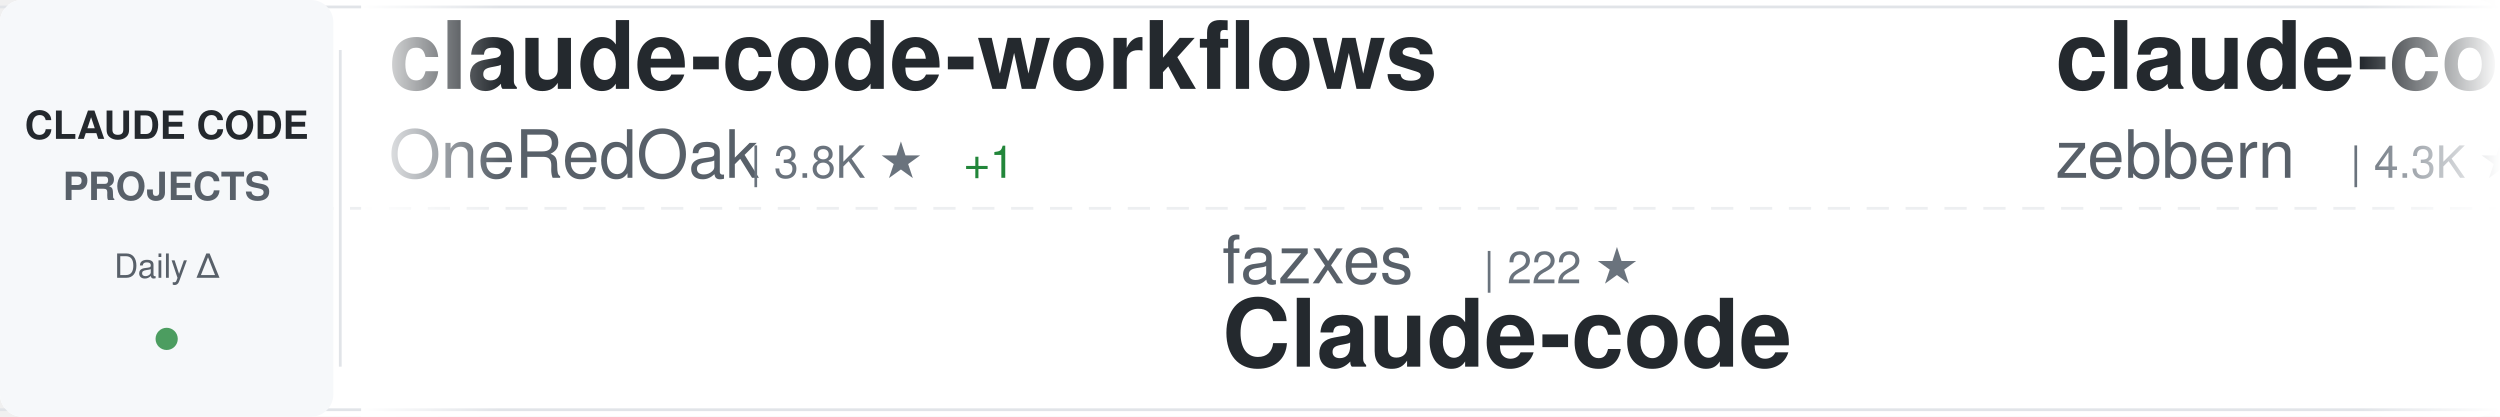
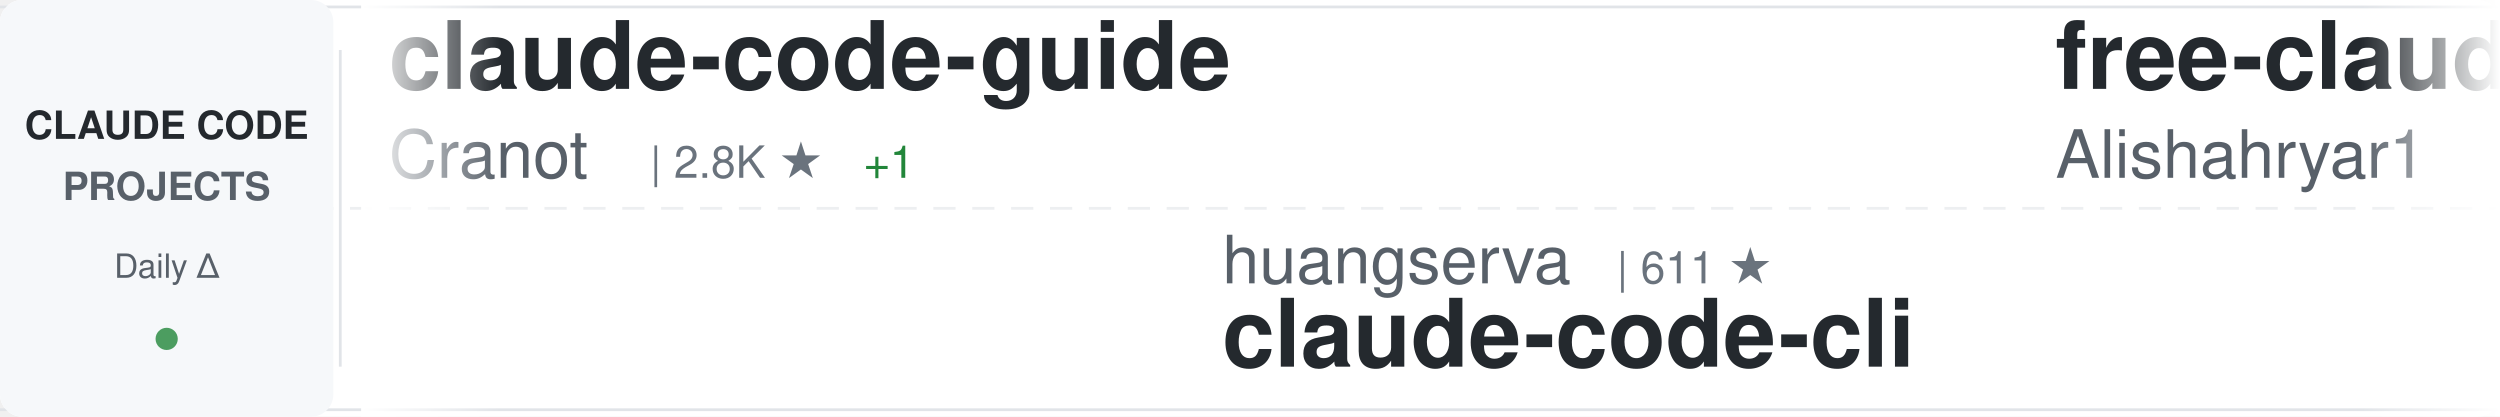
<svg xmlns="http://www.w3.org/2000/svg" width="900" height="150">
  <defs>
    <linearGradient id="awesomeLeftFade" x1="0%" y1="0%" x2="100%" y2="0%">
      <stop offset="0%" style="stop-color:#ffffff;stop-opacity:1" />
      <stop offset="100%" style="stop-color:#ffffff;stop-opacity:0" />
    </linearGradient>
    <linearGradient id="awesomeRightFade" x1="0%" y1="0%" x2="100%" y2="0%">
      <stop offset="0%" style="stop-color:#ffffff;stop-opacity:0" />
      <stop offset="100%" style="stop-color:#ffffff;stop-opacity:1" />
    </linearGradient>
  </defs>
  <rect width="900" height="150" fill="#ffffff" rx="8" />
  <rect x="0" y="2" width="900" height="1" fill="#e1e4e8" />
  <rect x="0" y="147" width="900" height="1" fill="#e1e4e8" />
  <line x1="0" y1="75" x2="900" y2="75" stroke="#e1e4e8" stroke-width="1" stroke-dasharray="8 6" opacity="0.6" />
  <rect x="0" y="0" width="120" height="150" fill="#f6f8fa" rx="8" />
  <text x="60" y="50" font-family="-apple-system, BlinkMacSystemFont, 'Segoe UI', Helvetica, Arial, sans-serif" font-size="14" font-weight="600" fill="#24292e" text-anchor="middle">CLAUDE CODE</text>
  <text x="60" y="72" font-family="-apple-system, BlinkMacSystemFont, 'Segoe UI', Helvetica, Arial, sans-serif" font-size="14" font-weight="600" fill="#586069" text-anchor="middle">PROJECTS</text>
  <text x="60" y="100" font-family="-apple-system, BlinkMacSystemFont, 'Segoe UI', Helvetica, Arial, sans-serif" font-size="12" font-weight="500" fill="#586069" text-anchor="middle">Daily Δ</text>
  <circle cx="60" cy="122" r="4" fill="#22863a" opacity="0.8" />
  <rect x="122" y="18" width="1" height="114" fill="#e1e4e8" />
  <clipPath id="awesomeTickerClip">
    <rect x="130" y="0" width="770" height="150" />
  </clipPath>
  <g clip-path="url(#awesomeTickerClip)">
    <g id="awesomeTickerItems">
      <animateTransform attributeName="transform" attributeType="XML" type="translate" from="0 0" to="-3000 0" dur="54s" repeatCount="indefinite" />
      <g transform="translate(0, 0)">
-         <text x="140" y="32" font-family="-apple-system, BlinkMacSystemFont, 'Segoe UI', Helvetica, Arial, sans-serif" font-size="34" font-weight="600" fill="#24292e">claude-code-workflows</text>
-         <text x="140" y="64" font-family="-apple-system, BlinkMacSystemFont, 'Segoe UI', Helvetica, Arial, sans-serif" font-size="24" font-weight="400" fill="#586069">OneRedOak</text>
-         <text x="270" y="64" font-family="-apple-system, BlinkMacSystemFont, 'Segoe UI', Helvetica, Arial, sans-serif" font-size="16" font-weight="500" fill="#6a737d">| 3.8K ★</text>
-         <text x="347" y="64" font-family="-apple-system, BlinkMacSystemFont, 'Segoe UI', Helvetica, Arial, sans-serif" font-size="16" font-weight="500" fill="#22863a"> +1</text>
+         <text x="140" y="32" font-family="-apple-system, BlinkMacSystemFont, 'Segoe UI', Helvetica, Arial, sans-serif" font-size="34" font-weight="600" fill="#24292e">claude-code-guide</text>
+         <text x="140" y="64" font-family="-apple-system, BlinkMacSystemFont, 'Segoe UI', Helvetica, Arial, sans-serif" font-size="24" font-weight="400" fill="#586069">Cranot</text>
+         <text x="234" y="64" font-family="-apple-system, BlinkMacSystemFont, 'Segoe UI', Helvetica, Arial, sans-serif" font-size="16" font-weight="500" fill="#6a737d">| 2.8K ★</text>
+         <text x="311" y="64" font-family="-apple-system, BlinkMacSystemFont, 'Segoe UI', Helvetica, Arial, sans-serif" font-size="16" font-weight="500" fill="#22863a"> +1</text>
      </g>
      <g transform="translate(300, 0)">
-         <text x="140" y="102" font-family="-apple-system, BlinkMacSystemFont, 'Segoe UI', Helvetica, Arial, sans-serif" font-size="24" font-weight="400" fill="#586069">fazxes</text>
-         <text x="234" y="102" font-family="-apple-system, BlinkMacSystemFont, 'Segoe UI', Helvetica, Arial, sans-serif" font-size="16" font-weight="500" fill="#6a737d">| 222 ★</text>
-         <text x="140" y="132" font-family="-apple-system, BlinkMacSystemFont, 'Segoe UI', Helvetica, Arial, sans-serif" font-size="34" font-weight="600" fill="#24292e">Claude-code</text>
+         <text x="140" y="102" font-family="-apple-system, BlinkMacSystemFont, 'Segoe UI', Helvetica, Arial, sans-serif" font-size="24" font-weight="400" fill="#586069">huangserva</text>
+         <text x="282" y="102" font-family="-apple-system, BlinkMacSystemFont, 'Segoe UI', Helvetica, Arial, sans-serif" font-size="16" font-weight="500" fill="#6a737d">| 611 ★</text>
+         <text x="140" y="132" font-family="-apple-system, BlinkMacSystemFont, 'Segoe UI', Helvetica, Arial, sans-serif" font-size="34" font-weight="600" fill="#24292e">claude-code-cli</text>
      </g>
      <g transform="translate(600, 0)">
-         <text x="140" y="32" font-family="-apple-system, BlinkMacSystemFont, 'Segoe UI', Helvetica, Arial, sans-serif" font-size="34" font-weight="600" fill="#24292e">claude-code-guide</text>
-         <text x="140" y="64" font-family="-apple-system, BlinkMacSystemFont, 'Segoe UI', Helvetica, Arial, sans-serif" font-size="24" font-weight="400" fill="#586069">zebbern</text>
-         <text x="246" y="64" font-family="-apple-system, BlinkMacSystemFont, 'Segoe UI', Helvetica, Arial, sans-serif" font-size="16" font-weight="500" fill="#6a737d">| 4.3K ★</text>
-         <text x="323" y="64" font-family="-apple-system, BlinkMacSystemFont, 'Segoe UI', Helvetica, Arial, sans-serif" font-size="16" font-weight="500" fill="#22863a"> +3</text>
-       </g>
-       <g transform="translate(900, 0)">
-         <text x="140" y="102" font-family="-apple-system, BlinkMacSystemFont, 'Segoe UI', Helvetica, Arial, sans-serif" font-size="24" font-weight="400" fill="#586069">lst97</text>
-         <text x="222" y="102" font-family="-apple-system, BlinkMacSystemFont, 'Segoe UI', Helvetica, Arial, sans-serif" font-size="16" font-weight="500" fill="#6a737d">| 1.6K ★</text>
-         <text x="299" y="102" font-family="-apple-system, BlinkMacSystemFont, 'Segoe UI', Helvetica, Arial, sans-serif" font-size="16" font-weight="500" fill="#22863a"> +2</text>
-         <text x="140" y="132" font-family="-apple-system, BlinkMacSystemFont, 'Segoe UI', Helvetica, Arial, sans-serif" font-size="34" font-weight="600" fill="#24292e">claude-code-sub-agents</text>
-       </g>
-       <g transform="translate(1200, 0)">
        <text x="140" y="32" font-family="-apple-system, BlinkMacSystemFont, 'Segoe UI', Helvetica, Arial, sans-serif" font-size="34" font-weight="600" fill="#24292e">free-claude-code</text>
        <text x="140" y="64" font-family="-apple-system, BlinkMacSystemFont, 'Segoe UI', Helvetica, Arial, sans-serif" font-size="24" font-weight="400" fill="#586069">Alishahryar1</text>
        <text x="306" y="64" font-family="-apple-system, BlinkMacSystemFont, 'Segoe UI', Helvetica, Arial, sans-serif" font-size="16" font-weight="500" fill="#6a737d">| 37.2K ★</text>
-         <text x="392" y="64" font-family="-apple-system, BlinkMacSystemFont, 'Segoe UI', Helvetica, Arial, sans-serif" font-size="16" font-weight="500" fill="#22863a"> +165</text>
+         <text x="392" y="64" font-family="-apple-system, BlinkMacSystemFont, 'Segoe UI', Helvetica, Arial, sans-serif" font-size="16" font-weight="500" fill="#22863a"> +159</text>
+       </g>
+       <g transform="translate(900, 0)">
+         <text x="140" y="102" font-family="-apple-system, BlinkMacSystemFont, 'Segoe UI', Helvetica, Arial, sans-serif" font-size="24" font-weight="400" fill="#586069">pedrohcgs</text>
+         <text x="270" y="102" font-family="-apple-system, BlinkMacSystemFont, 'Segoe UI', Helvetica, Arial, sans-serif" font-size="16" font-weight="500" fill="#6a737d">| 1.3K ★</text>
+         <text x="347" y="102" font-family="-apple-system, BlinkMacSystemFont, 'Segoe UI', Helvetica, Arial, sans-serif" font-size="16" font-weight="500" fill="#22863a"> +9</text>
+         <text x="140" y="132" font-family="-apple-system, BlinkMacSystemFont, 'Segoe UI', Helvetica, Arial, sans-serif" font-size="34" font-weight="600" fill="#24292e">claude-code-my-workflow</text>
+       </g>
+       <g transform="translate(1200, 0)">
+         <text x="140" y="32" font-family="-apple-system, BlinkMacSystemFont, 'Segoe UI', Helvetica, Arial, sans-serif" font-size="34" font-weight="600" fill="#24292e">claude-code-rev</text>
+         <text x="140" y="64" font-family="-apple-system, BlinkMacSystemFont, 'Segoe UI', Helvetica, Arial, sans-serif" font-size="24" font-weight="400" fill="#586069">oboard</text>
+         <text x="234" y="64" font-family="-apple-system, BlinkMacSystemFont, 'Segoe UI', Helvetica, Arial, sans-serif" font-size="16" font-weight="500" fill="#6a737d">| 3.2K ★</text>
+         <text x="311" y="64" font-family="-apple-system, BlinkMacSystemFont, 'Segoe UI', Helvetica, Arial, sans-serif" font-size="16" font-weight="500" fill="#22863a"> +2</text>
      </g>
      <g transform="translate(1500, 0)">
-         <text x="140" y="102" font-family="-apple-system, BlinkMacSystemFont, 'Segoe UI', Helvetica, Arial, sans-serif" font-size="24" font-weight="400" fill="#586069">Windy3f3f3f3f</text>
-         <text x="318" y="102" font-family="-apple-system, BlinkMacSystemFont, 'Segoe UI', Helvetica, Arial, sans-serif" font-size="16" font-weight="500" fill="#6a737d">| 2.7K ★</text>
-         <text x="395" y="102" font-family="-apple-system, BlinkMacSystemFont, 'Segoe UI', Helvetica, Arial, sans-serif" font-size="16" font-weight="500" fill="#22863a"> +7</text>
-         <text x="140" y="132" font-family="-apple-system, BlinkMacSystemFont, 'Segoe UI', Helvetica, Arial, sans-serif" font-size="34" font-weight="600" fill="#24292e">how-claude-code-works</text>
-       </g>
-       <g transform="translate(1800, 0)">
-         <text x="140" y="32" font-family="-apple-system, BlinkMacSystemFont, 'Segoe UI', Helvetica, Arial, sans-serif" font-size="34" font-weight="600" fill="#24292e">Claude-Code</text>
-         <text x="140" y="64" font-family="-apple-system, BlinkMacSystemFont, 'Segoe UI', Helvetica, Arial, sans-serif" font-size="24" font-weight="400" fill="#586069">pengchengneo</text>
-         <text x="306" y="64" font-family="-apple-system, BlinkMacSystemFont, 'Segoe UI', Helvetica, Arial, sans-serif" font-size="16" font-weight="500" fill="#6a737d">| 1.6K ★</text>
-         <text x="383" y="64" font-family="-apple-system, BlinkMacSystemFont, 'Segoe UI', Helvetica, Arial, sans-serif" font-size="16" font-weight="500" fill="#22863a"> +4</text>
-       </g>
-       <g transform="translate(2100, 0)">
-         <text x="140" y="102" font-family="-apple-system, BlinkMacSystemFont, 'Segoe UI', Helvetica, Arial, sans-serif" font-size="24" font-weight="400" fill="#586069">ykdojo</text>
-         <text x="234" y="102" font-family="-apple-system, BlinkMacSystemFont, 'Segoe UI', Helvetica, Arial, sans-serif" font-size="16" font-weight="500" fill="#6a737d">| 8.9K ★</text>
-         <text x="311" y="102" font-family="-apple-system, BlinkMacSystemFont, 'Segoe UI', Helvetica, Arial, sans-serif" font-size="16" font-weight="500" fill="#22863a"> +10</text>
-         <text x="140" y="132" font-family="-apple-system, BlinkMacSystemFont, 'Segoe UI', Helvetica, Arial, sans-serif" font-size="34" font-weight="600" fill="#24292e">claude-code-tips</text>
-       </g>
-       <g transform="translate(2400, 0)">
-         <text x="140" y="32" font-family="-apple-system, BlinkMacSystemFont, 'Segoe UI', Helvetica, Arial, sans-serif" font-size="34" font-weight="600" fill="#24292e">claude-code-base-action</text>
-         <text x="140" y="64" font-family="-apple-system, BlinkMacSystemFont, 'Segoe UI', Helvetica, Arial, sans-serif" font-size="24" font-weight="400" fill="#586069">anthropics</text>
-         <text x="282" y="64" font-family="-apple-system, BlinkMacSystemFont, 'Segoe UI', Helvetica, Arial, sans-serif" font-size="16" font-weight="500" fill="#6a737d">| 888 ★</text>
-         <text x="350" y="64" font-family="-apple-system, BlinkMacSystemFont, 'Segoe UI', Helvetica, Arial, sans-serif" font-size="16" font-weight="500" fill="#22863a"> +1</text>
-       </g>
-       <g transform="translate(2700, 0)">
        <text x="140" y="102" font-family="-apple-system, BlinkMacSystemFont, 'Segoe UI', Helvetica, Arial, sans-serif" font-size="24" font-weight="400" fill="#586069">digitalsamba</text>
        <text x="306" y="102" font-family="-apple-system, BlinkMacSystemFont, 'Segoe UI', Helvetica, Arial, sans-serif" font-size="16" font-weight="500" fill="#6a737d">| 1.6K ★</text>
        <text x="383" y="102" font-family="-apple-system, BlinkMacSystemFont, 'Segoe UI', Helvetica, Arial, sans-serif" font-size="16" font-weight="500" fill="#22863a"> +9</text>
        <text x="140" y="132" font-family="-apple-system, BlinkMacSystemFont, 'Segoe UI', Helvetica, Arial, sans-serif" font-size="34" font-weight="600" fill="#24292e">claude-code-video-toolki...</text>
      </g>
+       <g transform="translate(1800, 0)">
+         <text x="140" y="32" font-family="-apple-system, BlinkMacSystemFont, 'Segoe UI', Helvetica, Arial, sans-serif" font-size="34" font-weight="600" fill="#24292e">Dive-into-Claude-Code</text>
+         <text x="140" y="64" font-family="-apple-system, BlinkMacSystemFont, 'Segoe UI', Helvetica, Arial, sans-serif" font-size="24" font-weight="400" fill="#586069">VILA-Lab</text>
+         <text x="258" y="64" font-family="-apple-system, BlinkMacSystemFont, 'Segoe UI', Helvetica, Arial, sans-serif" font-size="16" font-weight="500" fill="#6a737d">| 1.8K ★</text>
+         <text x="335" y="64" font-family="-apple-system, BlinkMacSystemFont, 'Segoe UI', Helvetica, Arial, sans-serif" font-size="16" font-weight="500" fill="#22863a"> +8</text>
+       </g>
+       <g transform="translate(2100, 0)">
+         <text x="140" y="102" font-family="-apple-system, BlinkMacSystemFont, 'Segoe UI', Helvetica, Arial, sans-serif" font-size="24" font-weight="400" fill="#586069">nicedreamzapp</text>
+         <text x="318" y="102" font-family="-apple-system, BlinkMacSystemFont, 'Segoe UI', Helvetica, Arial, sans-serif" font-size="16" font-weight="500" fill="#6a737d">| 2.9K ★</text>
+         <text x="395" y="102" font-family="-apple-system, BlinkMacSystemFont, 'Segoe UI', Helvetica, Arial, sans-serif" font-size="16" font-weight="500" fill="#22863a"> +34</text>
+         <text x="140" y="132" font-family="-apple-system, BlinkMacSystemFont, 'Segoe UI', Helvetica, Arial, sans-serif" font-size="34" font-weight="600" fill="#24292e">claude-code-local</text>
+       </g>
+       <g transform="translate(2400, 0)">
+         <text x="140" y="32" font-family="-apple-system, BlinkMacSystemFont, 'Segoe UI', Helvetica, Arial, sans-serif" font-size="34" font-weight="600" fill="#24292e">claude-coder</text>
+         <text x="140" y="64" font-family="-apple-system, BlinkMacSystemFont, 'Segoe UI', Helvetica, Arial, sans-serif" font-size="24" font-weight="400" fill="#586069">kodu-ai</text>
+         <text x="246" y="64" font-family="-apple-system, BlinkMacSystemFont, 'Segoe UI', Helvetica, Arial, sans-serif" font-size="16" font-weight="500" fill="#6a737d">| 5.3K ★</text>
+         <text x="323" y="64" font-family="-apple-system, BlinkMacSystemFont, 'Segoe UI', Helvetica, Arial, sans-serif" font-size="16" font-weight="500" fill="#22863a"> +2</text>
+       </g>
+       <g transform="translate(2700, 0)">
+         <text x="140" y="102" font-family="-apple-system, BlinkMacSystemFont, 'Segoe UI', Helvetica, Arial, sans-serif" font-size="24" font-weight="400" fill="#586069">luyao618</text>
+         <text x="258" y="102" font-family="-apple-system, BlinkMacSystemFont, 'Segoe UI', Helvetica, Arial, sans-serif" font-size="16" font-weight="500" fill="#6a737d">| 1.6K ★</text>
+         <text x="335" y="102" font-family="-apple-system, BlinkMacSystemFont, 'Segoe UI', Helvetica, Arial, sans-serif" font-size="16" font-weight="500" fill="#22863a"> +4</text>
+         <text x="140" y="132" font-family="-apple-system, BlinkMacSystemFont, 'Segoe UI', Helvetica, Arial, sans-serif" font-size="34" font-weight="600" fill="#24292e">Claude-Code-Source-Study</text>
+       </g>
      <g transform="translate(3000, 0)">
-         <text x="140" y="32" font-family="-apple-system, BlinkMacSystemFont, 'Segoe UI', Helvetica, Arial, sans-serif" font-size="34" font-weight="600" fill="#24292e">claude-code-workflows</text>
-         <text x="140" y="64" font-family="-apple-system, BlinkMacSystemFont, 'Segoe UI', Helvetica, Arial, sans-serif" font-size="24" font-weight="400" fill="#586069">OneRedOak</text>
-         <text x="270" y="64" font-family="-apple-system, BlinkMacSystemFont, 'Segoe UI', Helvetica, Arial, sans-serif" font-size="16" font-weight="500" fill="#6a737d">| 3.8K ★</text>
-         <text x="347" y="64" font-family="-apple-system, BlinkMacSystemFont, 'Segoe UI', Helvetica, Arial, sans-serif" font-size="16" font-weight="500" fill="#22863a"> +1</text>
+         <text x="140" y="32" font-family="-apple-system, BlinkMacSystemFont, 'Segoe UI', Helvetica, Arial, sans-serif" font-size="34" font-weight="600" fill="#24292e">claude-code-guide</text>
+         <text x="140" y="64" font-family="-apple-system, BlinkMacSystemFont, 'Segoe UI', Helvetica, Arial, sans-serif" font-size="24" font-weight="400" fill="#586069">Cranot</text>
+         <text x="234" y="64" font-family="-apple-system, BlinkMacSystemFont, 'Segoe UI', Helvetica, Arial, sans-serif" font-size="16" font-weight="500" fill="#6a737d">| 2.8K ★</text>
+         <text x="311" y="64" font-family="-apple-system, BlinkMacSystemFont, 'Segoe UI', Helvetica, Arial, sans-serif" font-size="16" font-weight="500" fill="#22863a"> +1</text>
      </g>
      <g transform="translate(3300, 0)">
-         <text x="140" y="102" font-family="-apple-system, BlinkMacSystemFont, 'Segoe UI', Helvetica, Arial, sans-serif" font-size="24" font-weight="400" fill="#586069">fazxes</text>
-         <text x="234" y="102" font-family="-apple-system, BlinkMacSystemFont, 'Segoe UI', Helvetica, Arial, sans-serif" font-size="16" font-weight="500" fill="#6a737d">| 222 ★</text>
-         <text x="140" y="132" font-family="-apple-system, BlinkMacSystemFont, 'Segoe UI', Helvetica, Arial, sans-serif" font-size="34" font-weight="600" fill="#24292e">Claude-code</text>
+         <text x="140" y="102" font-family="-apple-system, BlinkMacSystemFont, 'Segoe UI', Helvetica, Arial, sans-serif" font-size="24" font-weight="400" fill="#586069">huangserva</text>
+         <text x="282" y="102" font-family="-apple-system, BlinkMacSystemFont, 'Segoe UI', Helvetica, Arial, sans-serif" font-size="16" font-weight="500" fill="#6a737d">| 611 ★</text>
+         <text x="140" y="132" font-family="-apple-system, BlinkMacSystemFont, 'Segoe UI', Helvetica, Arial, sans-serif" font-size="34" font-weight="600" fill="#24292e">claude-code-cli</text>
      </g>
      <g transform="translate(3600, 0)">
-         <text x="140" y="32" font-family="-apple-system, BlinkMacSystemFont, 'Segoe UI', Helvetica, Arial, sans-serif" font-size="34" font-weight="600" fill="#24292e">claude-code-guide</text>
-         <text x="140" y="64" font-family="-apple-system, BlinkMacSystemFont, 'Segoe UI', Helvetica, Arial, sans-serif" font-size="24" font-weight="400" fill="#586069">zebbern</text>
-         <text x="246" y="64" font-family="-apple-system, BlinkMacSystemFont, 'Segoe UI', Helvetica, Arial, sans-serif" font-size="16" font-weight="500" fill="#6a737d">| 4.3K ★</text>
-         <text x="323" y="64" font-family="-apple-system, BlinkMacSystemFont, 'Segoe UI', Helvetica, Arial, sans-serif" font-size="16" font-weight="500" fill="#22863a"> +3</text>
+         <text x="140" y="32" font-family="-apple-system, BlinkMacSystemFont, 'Segoe UI', Helvetica, Arial, sans-serif" font-size="34" font-weight="600" fill="#24292e">free-claude-code</text>
+         <text x="140" y="64" font-family="-apple-system, BlinkMacSystemFont, 'Segoe UI', Helvetica, Arial, sans-serif" font-size="24" font-weight="400" fill="#586069">Alishahryar1</text>
+         <text x="306" y="64" font-family="-apple-system, BlinkMacSystemFont, 'Segoe UI', Helvetica, Arial, sans-serif" font-size="16" font-weight="500" fill="#6a737d">| 37.2K ★</text>
+         <text x="392" y="64" font-family="-apple-system, BlinkMacSystemFont, 'Segoe UI', Helvetica, Arial, sans-serif" font-size="16" font-weight="500" fill="#22863a"> +159</text>
      </g>
      <g transform="translate(3900, 0)">
-         <text x="140" y="102" font-family="-apple-system, BlinkMacSystemFont, 'Segoe UI', Helvetica, Arial, sans-serif" font-size="24" font-weight="400" fill="#586069">lst97</text>
-         <text x="222" y="102" font-family="-apple-system, BlinkMacSystemFont, 'Segoe UI', Helvetica, Arial, sans-serif" font-size="16" font-weight="500" fill="#6a737d">| 1.6K ★</text>
-         <text x="299" y="102" font-family="-apple-system, BlinkMacSystemFont, 'Segoe UI', Helvetica, Arial, sans-serif" font-size="16" font-weight="500" fill="#22863a"> +2</text>
-         <text x="140" y="132" font-family="-apple-system, BlinkMacSystemFont, 'Segoe UI', Helvetica, Arial, sans-serif" font-size="34" font-weight="600" fill="#24292e">claude-code-sub-agents</text>
+         <text x="140" y="102" font-family="-apple-system, BlinkMacSystemFont, 'Segoe UI', Helvetica, Arial, sans-serif" font-size="24" font-weight="400" fill="#586069">pedrohcgs</text>
+         <text x="270" y="102" font-family="-apple-system, BlinkMacSystemFont, 'Segoe UI', Helvetica, Arial, sans-serif" font-size="16" font-weight="500" fill="#6a737d">| 1.3K ★</text>
+         <text x="347" y="102" font-family="-apple-system, BlinkMacSystemFont, 'Segoe UI', Helvetica, Arial, sans-serif" font-size="16" font-weight="500" fill="#22863a"> +9</text>
+         <text x="140" y="132" font-family="-apple-system, BlinkMacSystemFont, 'Segoe UI', Helvetica, Arial, sans-serif" font-size="34" font-weight="600" fill="#24292e">claude-code-my-workflow</text>
      </g>
    </g>
  </g>
  <rect x="130" y="0" width="50" height="150" fill="url(#awesomeLeftFade)" />
  <rect x="850" y="0" width="50" height="150" fill="url(#awesomeRightFade)" />
</svg>
